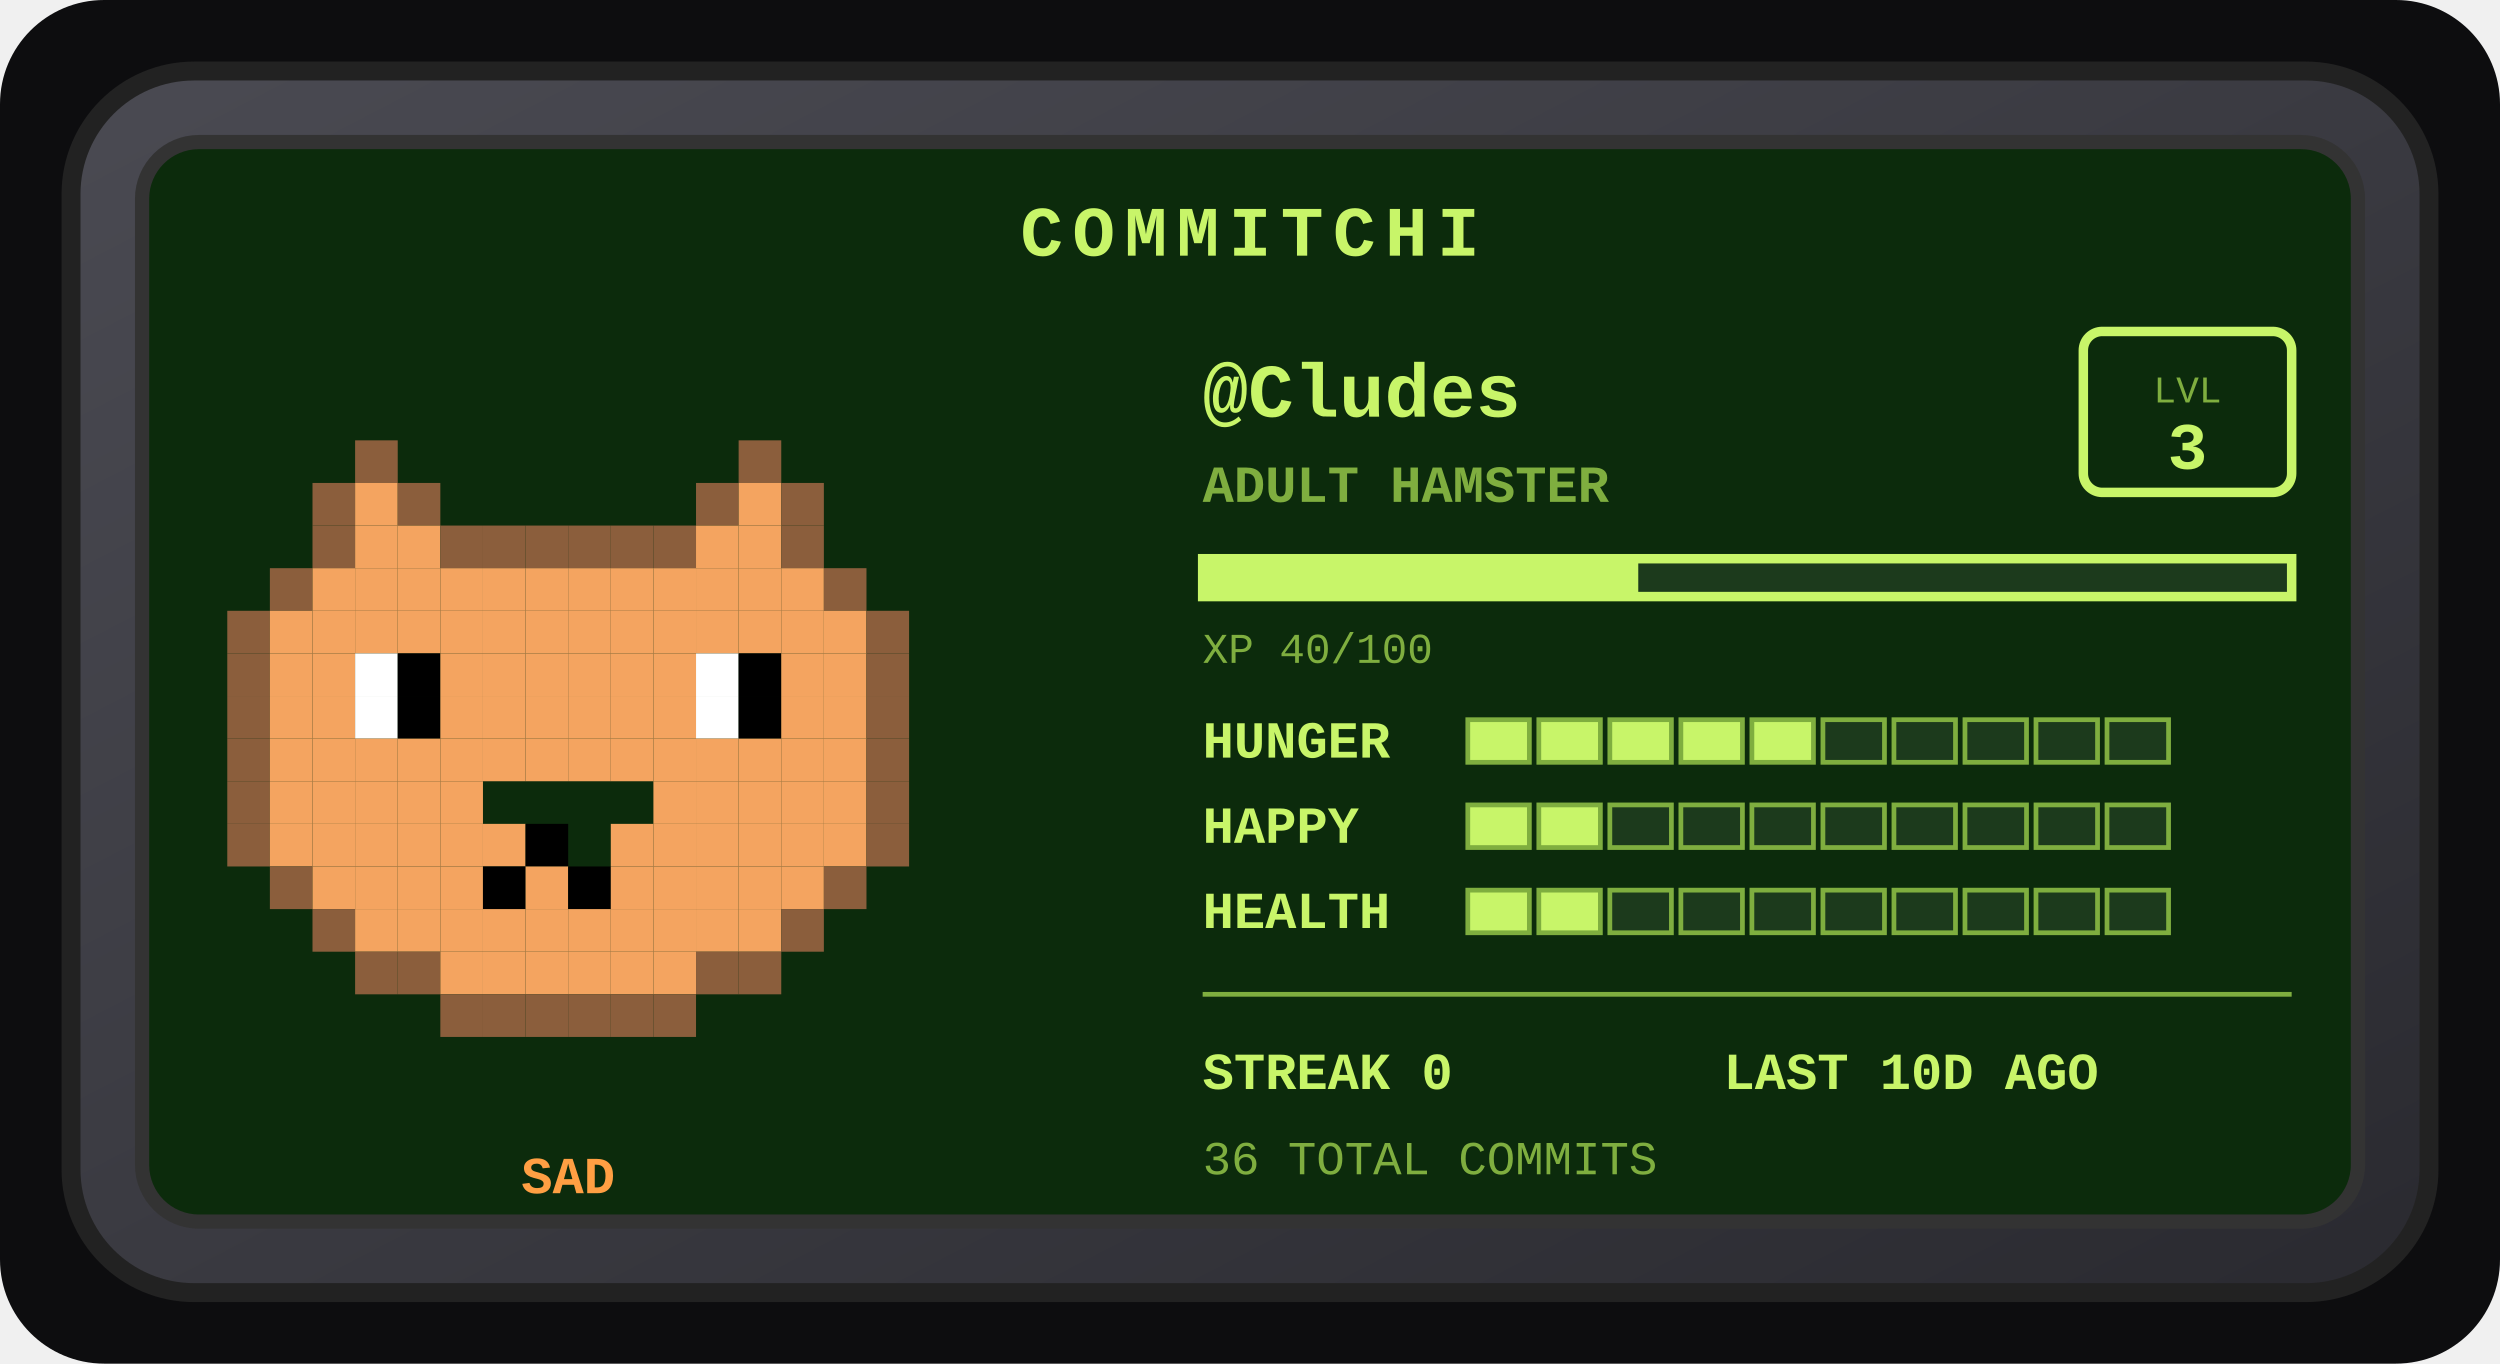
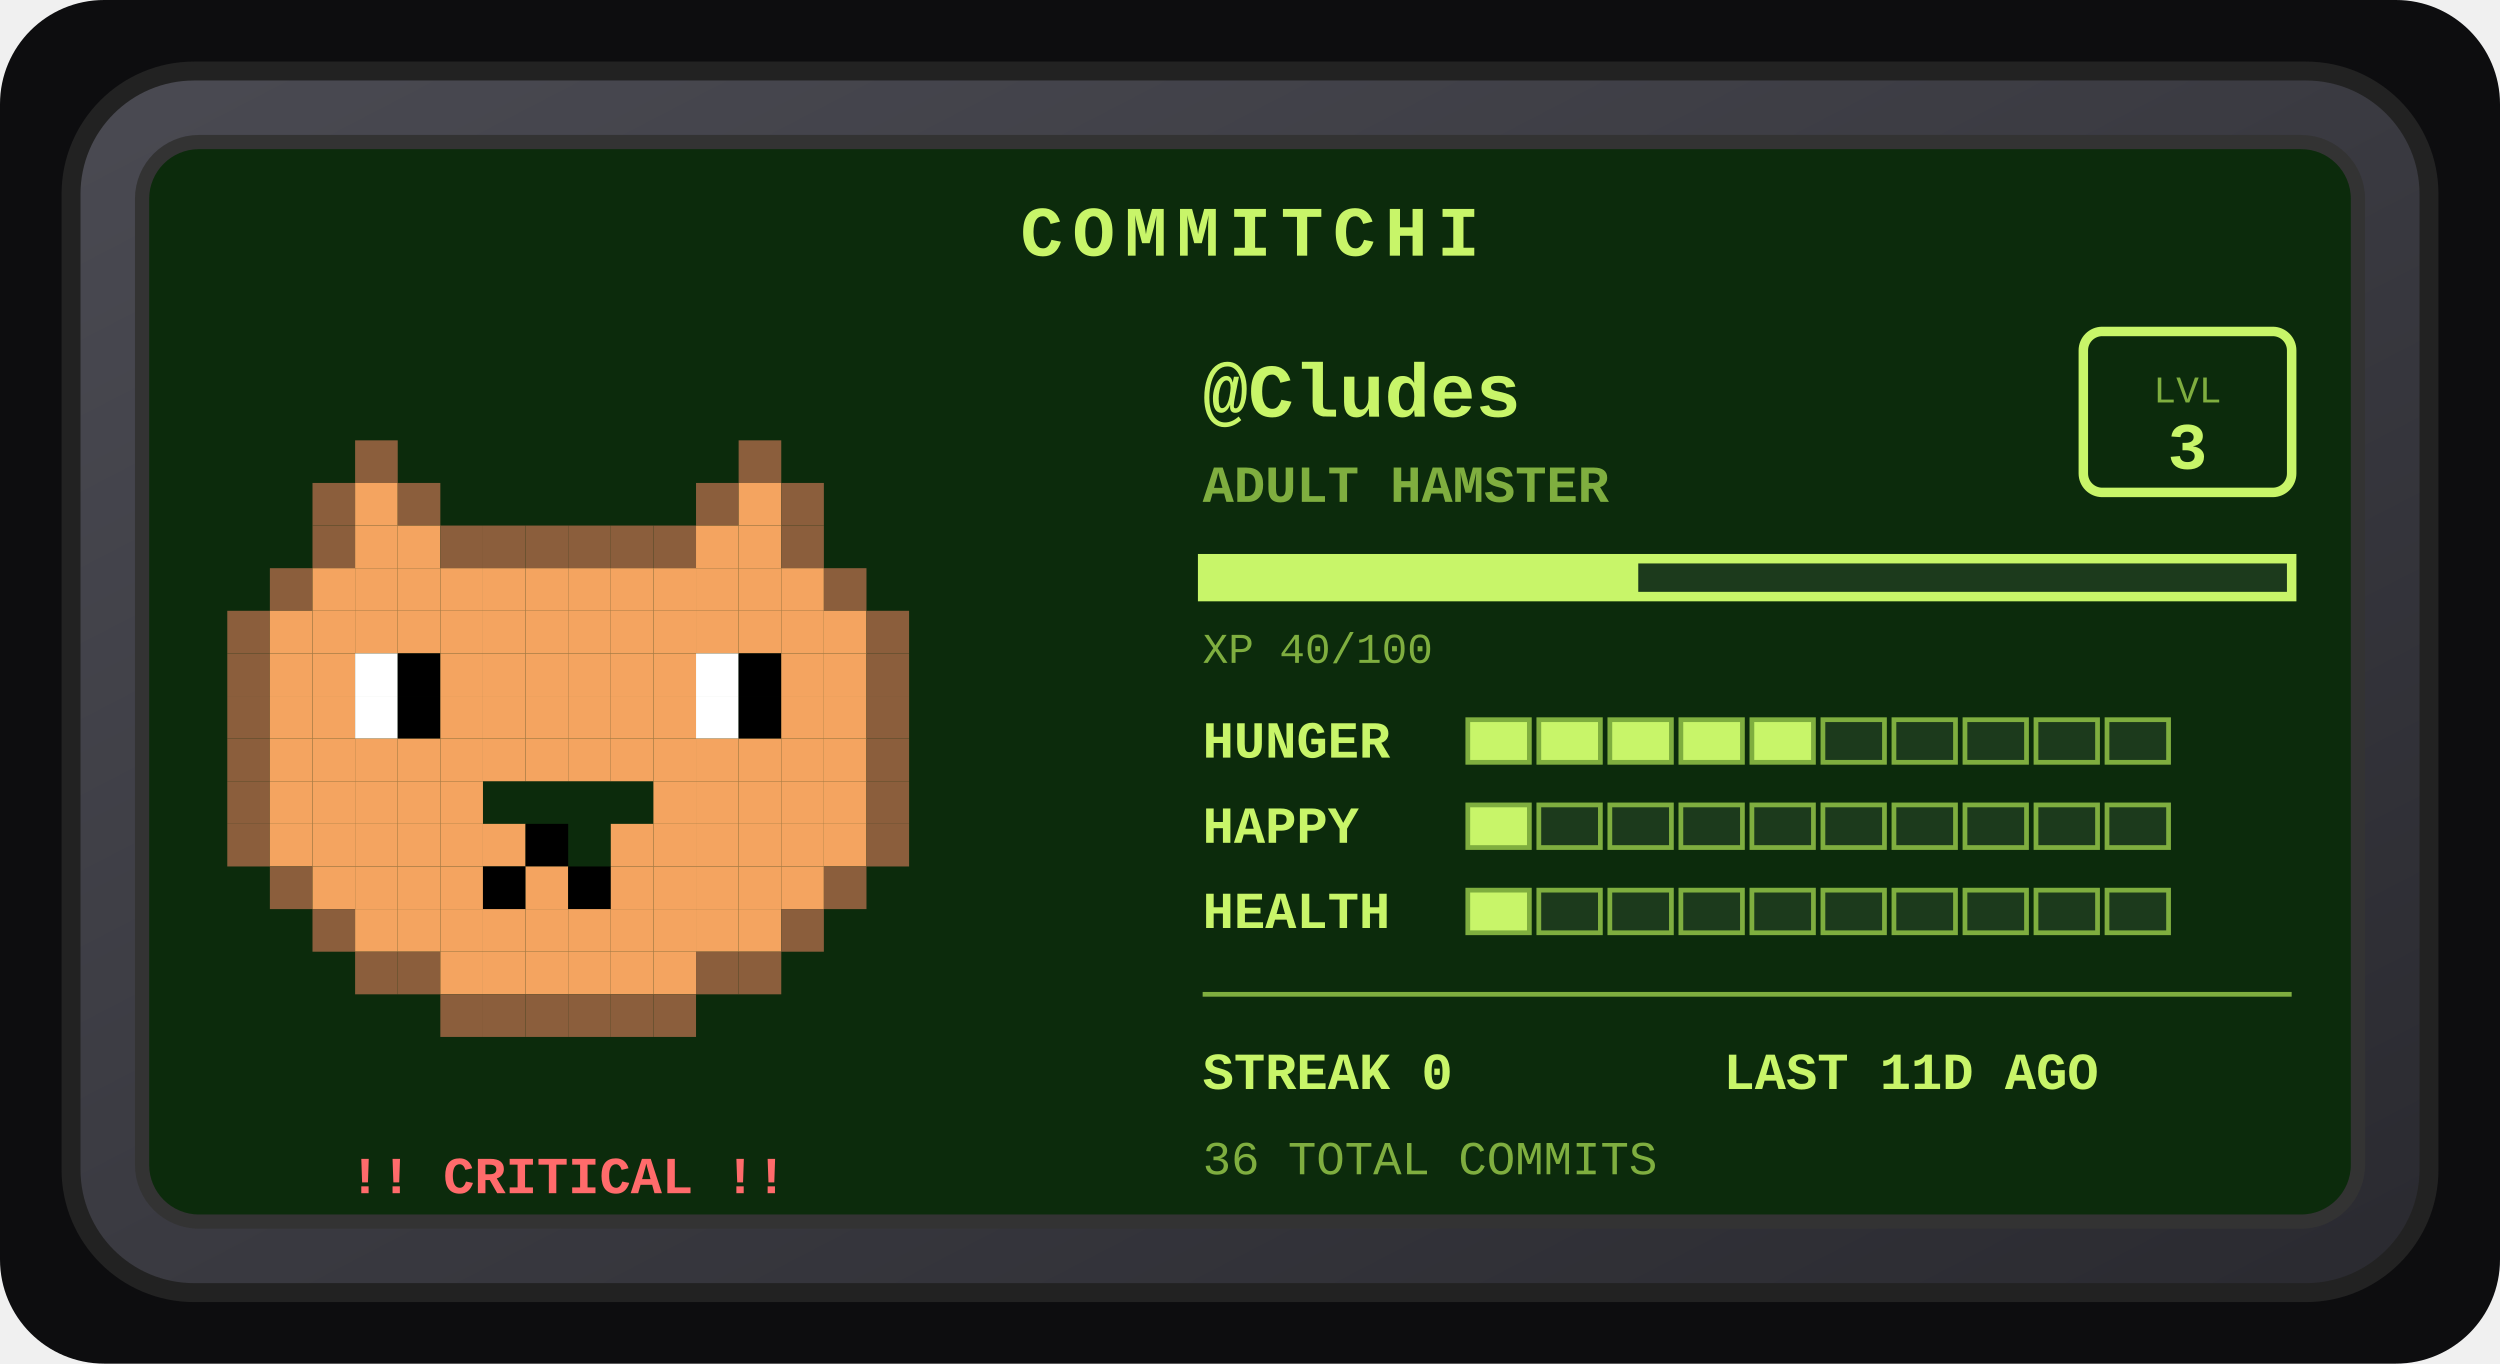
<svg xmlns="http://www.w3.org/2000/svg" width="528" height="288" viewBox="0 0 528 288" role="img" aria-label="Commitchi pet for Cludes">
  <defs>
    <linearGradient id="shell" x1="0" y1="0" x2="1" y2="1">
      <stop offset="0" stop-color="#4a4a52" />
      <stop offset="1" stop-color="#2a2a30" />
    </linearGradient>
  </defs>
  <rect x="0" y="0" width="528" height="288" rx="22" fill="#0d0d0f" />
  <g transform="translate(14, 14)">
    <rect x="1" y="1" width="498" height="258" rx="26" fill="url(#shell)" stroke="#222" stroke-width="4" />
    <rect x="16" y="16" width="468" height="228" rx="12" fill="#0c2b0c" stroke="#333" stroke-width="3" />
    <text x="250" y="40" text-anchor="middle" font-family="'Courier New',monospace" font-size="15" font-weight="bold" letter-spacing="2" fill="#c8f569">COMMITCHI</text>
    <g>
      <rect x="61" y="79" width="9" height="9" fill="#8b5e3c" />
      <rect x="142" y="79" width="9" height="9" fill="#8b5e3c" />
      <rect x="52" y="88" width="9" height="9" fill="#8b5e3c" />
      <rect x="61" y="88" width="9" height="9" fill="#f4a460" />
      <rect x="70" y="88" width="9" height="9" fill="#8b5e3c" />
      <rect x="133" y="88" width="9" height="9" fill="#8b5e3c" />
      <rect x="142" y="88" width="9" height="9" fill="#f4a460" />
      <rect x="151" y="88" width="9" height="9" fill="#8b5e3c" />
      <rect x="52" y="97" width="9" height="9" fill="#8b5e3c" />
      <rect x="61" y="97" width="9" height="9" fill="#f4a460" />
      <rect x="70" y="97" width="9" height="9" fill="#f4a460" />
      <rect x="79" y="97" width="9" height="9" fill="#8b5e3c" />
      <rect x="88" y="97" width="9" height="9" fill="#8b5e3c" />
      <rect x="97" y="97" width="9" height="9" fill="#8b5e3c" />
      <rect x="106" y="97" width="9" height="9" fill="#8b5e3c" />
      <rect x="115" y="97" width="9" height="9" fill="#8b5e3c" />
      <rect x="124" y="97" width="9" height="9" fill="#8b5e3c" />
      <rect x="133" y="97" width="9" height="9" fill="#f4a460" />
      <rect x="142" y="97" width="9" height="9" fill="#f4a460" />
      <rect x="151" y="97" width="9" height="9" fill="#8b5e3c" />
      <rect x="43" y="106" width="9" height="9" fill="#8b5e3c" />
      <rect x="52" y="106" width="9" height="9" fill="#f4a460" />
      <rect x="61" y="106" width="9" height="9" fill="#f4a460" />
      <rect x="70" y="106" width="9" height="9" fill="#f4a460" />
      <rect x="79" y="106" width="9" height="9" fill="#f4a460" />
      <rect x="88" y="106" width="9" height="9" fill="#f4a460" />
      <rect x="97" y="106" width="9" height="9" fill="#f4a460" />
      <rect x="106" y="106" width="9" height="9" fill="#f4a460" />
      <rect x="115" y="106" width="9" height="9" fill="#f4a460" />
      <rect x="124" y="106" width="9" height="9" fill="#f4a460" />
      <rect x="133" y="106" width="9" height="9" fill="#f4a460" />
      <rect x="142" y="106" width="9" height="9" fill="#f4a460" />
      <rect x="151" y="106" width="9" height="9" fill="#f4a460" />
      <rect x="160" y="106" width="9" height="9" fill="#8b5e3c" />
      <rect x="34" y="115" width="9" height="9" fill="#8b5e3c" />
      <rect x="43" y="115" width="9" height="9" fill="#f4a460" />
      <rect x="52" y="115" width="9" height="9" fill="#f4a460" />
      <rect x="61" y="115" width="9" height="9" fill="#f4a460" />
      <rect x="70" y="115" width="9" height="9" fill="#f4a460" />
      <rect x="79" y="115" width="9" height="9" fill="#f4a460" />
      <rect x="88" y="115" width="9" height="9" fill="#f4a460" />
      <rect x="97" y="115" width="9" height="9" fill="#f4a460" />
      <rect x="106" y="115" width="9" height="9" fill="#f4a460" />
      <rect x="115" y="115" width="9" height="9" fill="#f4a460" />
      <rect x="124" y="115" width="9" height="9" fill="#f4a460" />
      <rect x="133" y="115" width="9" height="9" fill="#f4a460" />
      <rect x="142" y="115" width="9" height="9" fill="#f4a460" />
      <rect x="151" y="115" width="9" height="9" fill="#f4a460" />
      <rect x="160" y="115" width="9" height="9" fill="#f4a460" />
      <rect x="169" y="115" width="9" height="9" fill="#8b5e3c" />
      <rect x="34" y="124" width="9" height="9" fill="#8b5e3c" />
      <rect x="43" y="124" width="9" height="9" fill="#f4a460" />
      <rect x="52" y="124" width="9" height="9" fill="#f4a460" />
      <rect x="61" y="124" width="9" height="9" fill="#ffffff" />
      <rect x="70" y="124" width="9" height="9" fill="#000000" />
      <rect x="79" y="124" width="9" height="9" fill="#f4a460" />
      <rect x="88" y="124" width="9" height="9" fill="#f4a460" />
      <rect x="97" y="124" width="9" height="9" fill="#f4a460" />
      <rect x="106" y="124" width="9" height="9" fill="#f4a460" />
      <rect x="115" y="124" width="9" height="9" fill="#f4a460" />
      <rect x="124" y="124" width="9" height="9" fill="#f4a460" />
      <rect x="133" y="124" width="9" height="9" fill="#ffffff" />
      <rect x="142" y="124" width="9" height="9" fill="#000000" />
      <rect x="151" y="124" width="9" height="9" fill="#f4a460" />
      <rect x="160" y="124" width="9" height="9" fill="#f4a460" />
      <rect x="169" y="124" width="9" height="9" fill="#8b5e3c" />
      <rect x="34" y="133" width="9" height="9" fill="#8b5e3c" />
      <rect x="43" y="133" width="9" height="9" fill="#f4a460" />
      <rect x="52" y="133" width="9" height="9" fill="#f4a460" />
      <rect x="61" y="133" width="9" height="9" fill="#ffffff" />
      <rect x="70" y="133" width="9" height="9" fill="#000000" />
      <rect x="79" y="133" width="9" height="9" fill="#f4a460" />
      <rect x="88" y="133" width="9" height="9" fill="#f4a460" />
      <rect x="97" y="133" width="9" height="9" fill="#f4a460" />
      <rect x="106" y="133" width="9" height="9" fill="#f4a460" />
      <rect x="115" y="133" width="9" height="9" fill="#f4a460" />
      <rect x="124" y="133" width="9" height="9" fill="#f4a460" />
      <rect x="133" y="133" width="9" height="9" fill="#ffffff" />
      <rect x="142" y="133" width="9" height="9" fill="#000000" />
      <rect x="151" y="133" width="9" height="9" fill="#f4a460" />
      <rect x="160" y="133" width="9" height="9" fill="#f4a460" />
      <rect x="169" y="133" width="9" height="9" fill="#8b5e3c" />
      <rect x="34" y="142" width="9" height="9" fill="#8b5e3c" />
      <rect x="43" y="142" width="9" height="9" fill="#f4a460" />
      <rect x="52" y="142" width="9" height="9" fill="#f4a460" />
      <rect x="61" y="142" width="9" height="9" fill="#f4a460" />
      <rect x="70" y="142" width="9" height="9" fill="#f4a460" />
      <rect x="79" y="142" width="9" height="9" fill="#f4a460" />
      <rect x="88" y="142" width="9" height="9" fill="#f4a460" />
      <rect x="97" y="142" width="9" height="9" fill="#f4a460" />
      <rect x="106" y="142" width="9" height="9" fill="#f4a460" />
      <rect x="115" y="142" width="9" height="9" fill="#f4a460" />
      <rect x="124" y="142" width="9" height="9" fill="#f4a460" />
      <rect x="133" y="142" width="9" height="9" fill="#f4a460" />
      <rect x="142" y="142" width="9" height="9" fill="#f4a460" />
      <rect x="151" y="142" width="9" height="9" fill="#f4a460" />
      <rect x="160" y="142" width="9" height="9" fill="#f4a460" />
      <rect x="169" y="142" width="9" height="9" fill="#8b5e3c" />
      <rect x="34" y="151" width="9" height="9" fill="#8b5e3c" />
      <rect x="43" y="151" width="9" height="9" fill="#f4a460" />
      <rect x="52" y="151" width="9" height="9" fill="#f4a460" />
      <rect x="61" y="151" width="9" height="9" fill="#f4a460" />
      <rect x="70" y="151" width="9" height="9" fill="#f4a460" />
      <rect x="79" y="151" width="9" height="9" fill="#f4a460" />
      <rect x="124" y="151" width="9" height="9" fill="#f4a460" />
      <rect x="133" y="151" width="9" height="9" fill="#f4a460" />
      <rect x="142" y="151" width="9" height="9" fill="#f4a460" />
      <rect x="151" y="151" width="9" height="9" fill="#f4a460" />
      <rect x="160" y="151" width="9" height="9" fill="#f4a460" />
      <rect x="169" y="151" width="9" height="9" fill="#8b5e3c" />
      <rect x="34" y="160" width="9" height="9" fill="#8b5e3c" />
      <rect x="43" y="160" width="9" height="9" fill="#f4a460" />
      <rect x="52" y="160" width="9" height="9" fill="#f4a460" />
      <rect x="61" y="160" width="9" height="9" fill="#f4a460" />
      <rect x="70" y="160" width="9" height="9" fill="#f4a460" />
      <rect x="79" y="160" width="9" height="9" fill="#f4a460" />
      <rect x="88" y="160" width="9" height="9" fill="#f4a460" />
      <rect x="97" y="160" width="9" height="9" fill="#000000" />
      <rect x="115" y="160" width="9" height="9" fill="#f4a460" />
      <rect x="124" y="160" width="9" height="9" fill="#f4a460" />
      <rect x="133" y="160" width="9" height="9" fill="#f4a460" />
      <rect x="142" y="160" width="9" height="9" fill="#f4a460" />
      <rect x="151" y="160" width="9" height="9" fill="#f4a460" />
      <rect x="160" y="160" width="9" height="9" fill="#f4a460" />
      <rect x="169" y="160" width="9" height="9" fill="#8b5e3c" />
      <rect x="43" y="169" width="9" height="9" fill="#8b5e3c" />
      <rect x="52" y="169" width="9" height="9" fill="#f4a460" />
      <rect x="61" y="169" width="9" height="9" fill="#f4a460" />
      <rect x="70" y="169" width="9" height="9" fill="#f4a460" />
      <rect x="79" y="169" width="9" height="9" fill="#f4a460" />
      <rect x="88" y="169" width="9" height="9" fill="#000000" />
      <rect x="97" y="169" width="9" height="9" fill="#f4a460" />
      <rect x="106" y="169" width="9" height="9" fill="#000000" />
      <rect x="115" y="169" width="9" height="9" fill="#f4a460" />
      <rect x="124" y="169" width="9" height="9" fill="#f4a460" />
      <rect x="133" y="169" width="9" height="9" fill="#f4a460" />
      <rect x="142" y="169" width="9" height="9" fill="#f4a460" />
      <rect x="151" y="169" width="9" height="9" fill="#f4a460" />
      <rect x="160" y="169" width="9" height="9" fill="#8b5e3c" />
      <rect x="52" y="178" width="9" height="9" fill="#8b5e3c" />
      <rect x="61" y="178" width="9" height="9" fill="#f4a460" />
      <rect x="70" y="178" width="9" height="9" fill="#f4a460" />
      <rect x="79" y="178" width="9" height="9" fill="#f4a460" />
      <rect x="88" y="178" width="9" height="9" fill="#f4a460" />
      <rect x="97" y="178" width="9" height="9" fill="#f4a460" />
      <rect x="106" y="178" width="9" height="9" fill="#f4a460" />
      <rect x="115" y="178" width="9" height="9" fill="#f4a460" />
      <rect x="124" y="178" width="9" height="9" fill="#f4a460" />
      <rect x="133" y="178" width="9" height="9" fill="#f4a460" />
      <rect x="142" y="178" width="9" height="9" fill="#f4a460" />
      <rect x="151" y="178" width="9" height="9" fill="#8b5e3c" />
      <rect x="61" y="187" width="9" height="9" fill="#8b5e3c" />
      <rect x="70" y="187" width="9" height="9" fill="#8b5e3c" />
      <rect x="79" y="187" width="9" height="9" fill="#f4a460" />
      <rect x="88" y="187" width="9" height="9" fill="#f4a460" />
      <rect x="97" y="187" width="9" height="9" fill="#f4a460" />
      <rect x="106" y="187" width="9" height="9" fill="#f4a460" />
      <rect x="115" y="187" width="9" height="9" fill="#f4a460" />
      <rect x="124" y="187" width="9" height="9" fill="#f4a460" />
      <rect x="133" y="187" width="9" height="9" fill="#8b5e3c" />
      <rect x="142" y="187" width="9" height="9" fill="#8b5e3c" />
      <rect x="79" y="196" width="9" height="9" fill="#8b5e3c" />
      <rect x="88" y="196" width="9" height="9" fill="#8b5e3c" />
      <rect x="97" y="196" width="9" height="9" fill="#8b5e3c" />
      <rect x="106" y="196" width="9" height="9" fill="#8b5e3c" />
      <rect x="115" y="196" width="9" height="9" fill="#8b5e3c" />
      <rect x="124" y="196" width="9" height="9" fill="#8b5e3c" />
      <animateTransform attributeName="transform" type="translate" values="0 0; 0 -5; 0 0" dur="3s" repeatCount="indefinite" />
    </g>
-     <text x="106" y="238" text-anchor="middle" font-family="'Courier New',monospace" font-size="11" font-weight="bold" fill="#ff9f43">SAD</text>
+     <text x="106" y="238" text-anchor="middle" font-family="'Courier New',monospace" font-size="11" font-weight="bold" fill="#ff6b6b">!! CRITICAL !!</text>
    <text x="240" y="74" font-family="'Courier New',monospace" font-size="16" font-weight="bold" fill="#c8f569">@Cludes</text>
    <text x="240" y="92" font-family="'Courier New',monospace" font-size="11" font-weight="bold" fill="#7fae3f">ADULT HAMSTER</text>
    <rect x="426" y="56" width="44" height="34" rx="4" fill="none" stroke="#c8f569" stroke-width="2" />
    <text x="448" y="71" text-anchor="middle" font-family="'Courier New',monospace" font-size="8" fill="#7fae3f">LVL</text>
    <text x="448" y="85" text-anchor="middle" font-family="'Courier New',monospace" font-size="14" font-weight="bold" fill="#c8f569">3</text>
    <rect x="240" y="104" width="230" height="8" fill="#1c3a1c" stroke="#c8f569" stroke-width="2" />
    <rect x="240" y="104" width="92" height="8" fill="#c8f569" />
    <text x="240" y="126" font-family="'Courier New',monospace" font-size="9" fill="#7fae3f">XP 40/100</text>
    <text x="240" y="146" font-family="'Courier New',monospace" font-size="11" font-weight="bold" fill="#c8f569">HUNGER</text>
    <rect x="296" y="138" width="13" height="9" fill="#c8f569" stroke="#7fae3f" stroke-width="1" />
    <rect x="311" y="138" width="13" height="9" fill="#c8f569" stroke="#7fae3f" stroke-width="1" />
    <rect x="326" y="138" width="13" height="9" fill="#c8f569" stroke="#7fae3f" stroke-width="1" />
    <rect x="341" y="138" width="13" height="9" fill="#c8f569" stroke="#7fae3f" stroke-width="1" />
    <rect x="356" y="138" width="13" height="9" fill="#c8f569" stroke="#7fae3f" stroke-width="1" />
    <rect x="371" y="138" width="13" height="9" fill="#1c3a1c" stroke="#7fae3f" stroke-width="1" />
    <rect x="386" y="138" width="13" height="9" fill="#1c3a1c" stroke="#7fae3f" stroke-width="1" />
    <rect x="401" y="138" width="13" height="9" fill="#1c3a1c" stroke="#7fae3f" stroke-width="1" />
    <rect x="416" y="138" width="13" height="9" fill="#1c3a1c" stroke="#7fae3f" stroke-width="1" />
    <rect x="431" y="138" width="13" height="9" fill="#1c3a1c" stroke="#7fae3f" stroke-width="1" />
    <text x="240" y="164" font-family="'Courier New',monospace" font-size="11" font-weight="bold" fill="#c8f569">HAPPY</text>
    <rect x="296" y="156" width="13" height="9" fill="#c8f569" stroke="#7fae3f" stroke-width="1" />
-     <rect x="311" y="156" width="13" height="9" fill="#c8f569" stroke="#7fae3f" stroke-width="1" />
+     <rect x="311" y="156" width="13" height="9" fill="#1c3a1c" stroke="#7fae3f" stroke-width="1" />
    <rect x="326" y="156" width="13" height="9" fill="#1c3a1c" stroke="#7fae3f" stroke-width="1" />
    <rect x="341" y="156" width="13" height="9" fill="#1c3a1c" stroke="#7fae3f" stroke-width="1" />
    <rect x="356" y="156" width="13" height="9" fill="#1c3a1c" stroke="#7fae3f" stroke-width="1" />
    <rect x="371" y="156" width="13" height="9" fill="#1c3a1c" stroke="#7fae3f" stroke-width="1" />
    <rect x="386" y="156" width="13" height="9" fill="#1c3a1c" stroke="#7fae3f" stroke-width="1" />
    <rect x="401" y="156" width="13" height="9" fill="#1c3a1c" stroke="#7fae3f" stroke-width="1" />
    <rect x="416" y="156" width="13" height="9" fill="#1c3a1c" stroke="#7fae3f" stroke-width="1" />
    <rect x="431" y="156" width="13" height="9" fill="#1c3a1c" stroke="#7fae3f" stroke-width="1" />
    <text x="240" y="182" font-family="'Courier New',monospace" font-size="11" font-weight="bold" fill="#c8f569">HEALTH</text>
    <rect x="296" y="174" width="13" height="9" fill="#c8f569" stroke="#7fae3f" stroke-width="1" />
-     <rect x="311" y="174" width="13" height="9" fill="#c8f569" stroke="#7fae3f" stroke-width="1" />
+     <rect x="311" y="174" width="13" height="9" fill="#1c3a1c" stroke="#7fae3f" stroke-width="1" />
    <rect x="326" y="174" width="13" height="9" fill="#1c3a1c" stroke="#7fae3f" stroke-width="1" />
    <rect x="341" y="174" width="13" height="9" fill="#1c3a1c" stroke="#7fae3f" stroke-width="1" />
    <rect x="356" y="174" width="13" height="9" fill="#1c3a1c" stroke="#7fae3f" stroke-width="1" />
    <rect x="371" y="174" width="13" height="9" fill="#1c3a1c" stroke="#7fae3f" stroke-width="1" />
    <rect x="386" y="174" width="13" height="9" fill="#1c3a1c" stroke="#7fae3f" stroke-width="1" />
    <rect x="401" y="174" width="13" height="9" fill="#1c3a1c" stroke="#7fae3f" stroke-width="1" />
    <rect x="416" y="174" width="13" height="9" fill="#1c3a1c" stroke="#7fae3f" stroke-width="1" />
    <rect x="431" y="174" width="13" height="9" fill="#1c3a1c" stroke="#7fae3f" stroke-width="1" />
    <line x1="240" y1="196" x2="470" y2="196" stroke="#7fae3f" stroke-width="1" />
    <text x="240" y="216" font-family="'Courier New',monospace" font-size="11" font-weight="bold" fill="#c8f569">STREAK 0</text>
-     <text x="350" y="216" font-family="'Courier New',monospace" font-size="11" font-weight="bold" fill="#c8f569">LAST 10D AGO</text>
+     <text x="350" y="216" font-family="'Courier New',monospace" font-size="11" font-weight="bold" fill="#c8f569">LAST 11D AGO</text>
    <text x="240" y="234" font-family="'Courier New',monospace" font-size="10" fill="#7fae3f">36 TOTAL COMMITS</text>
  </g>
</svg>
